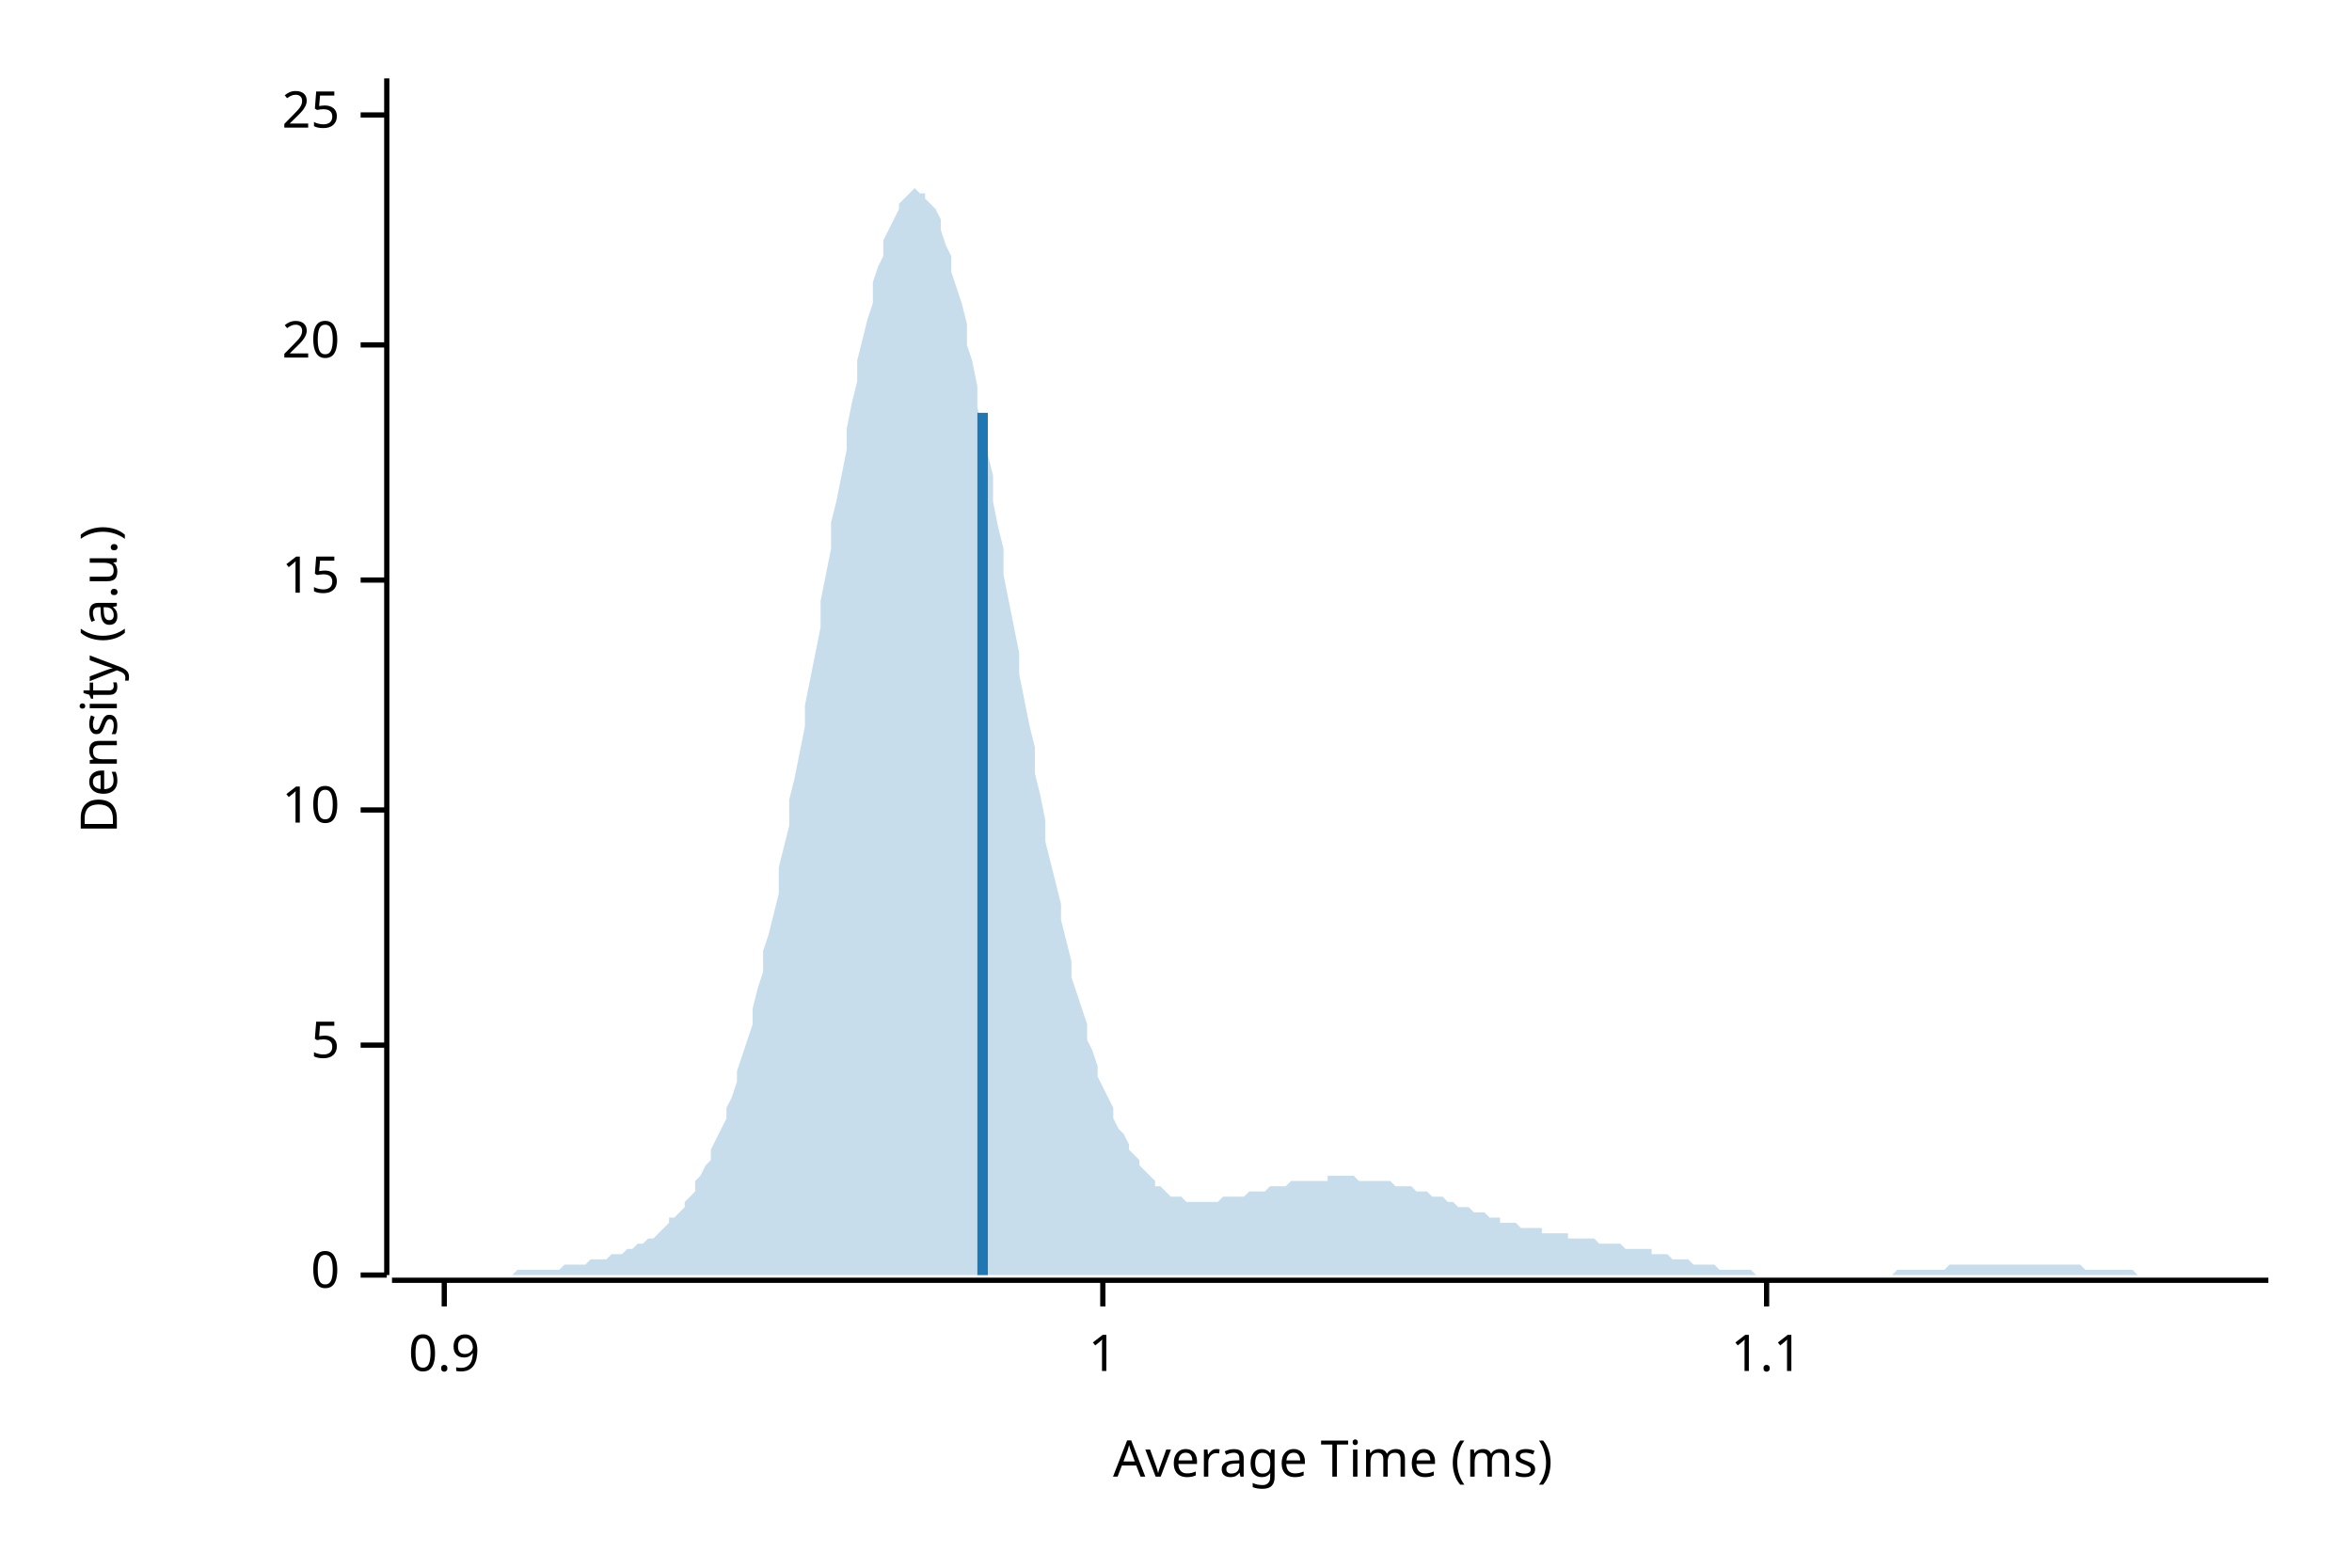
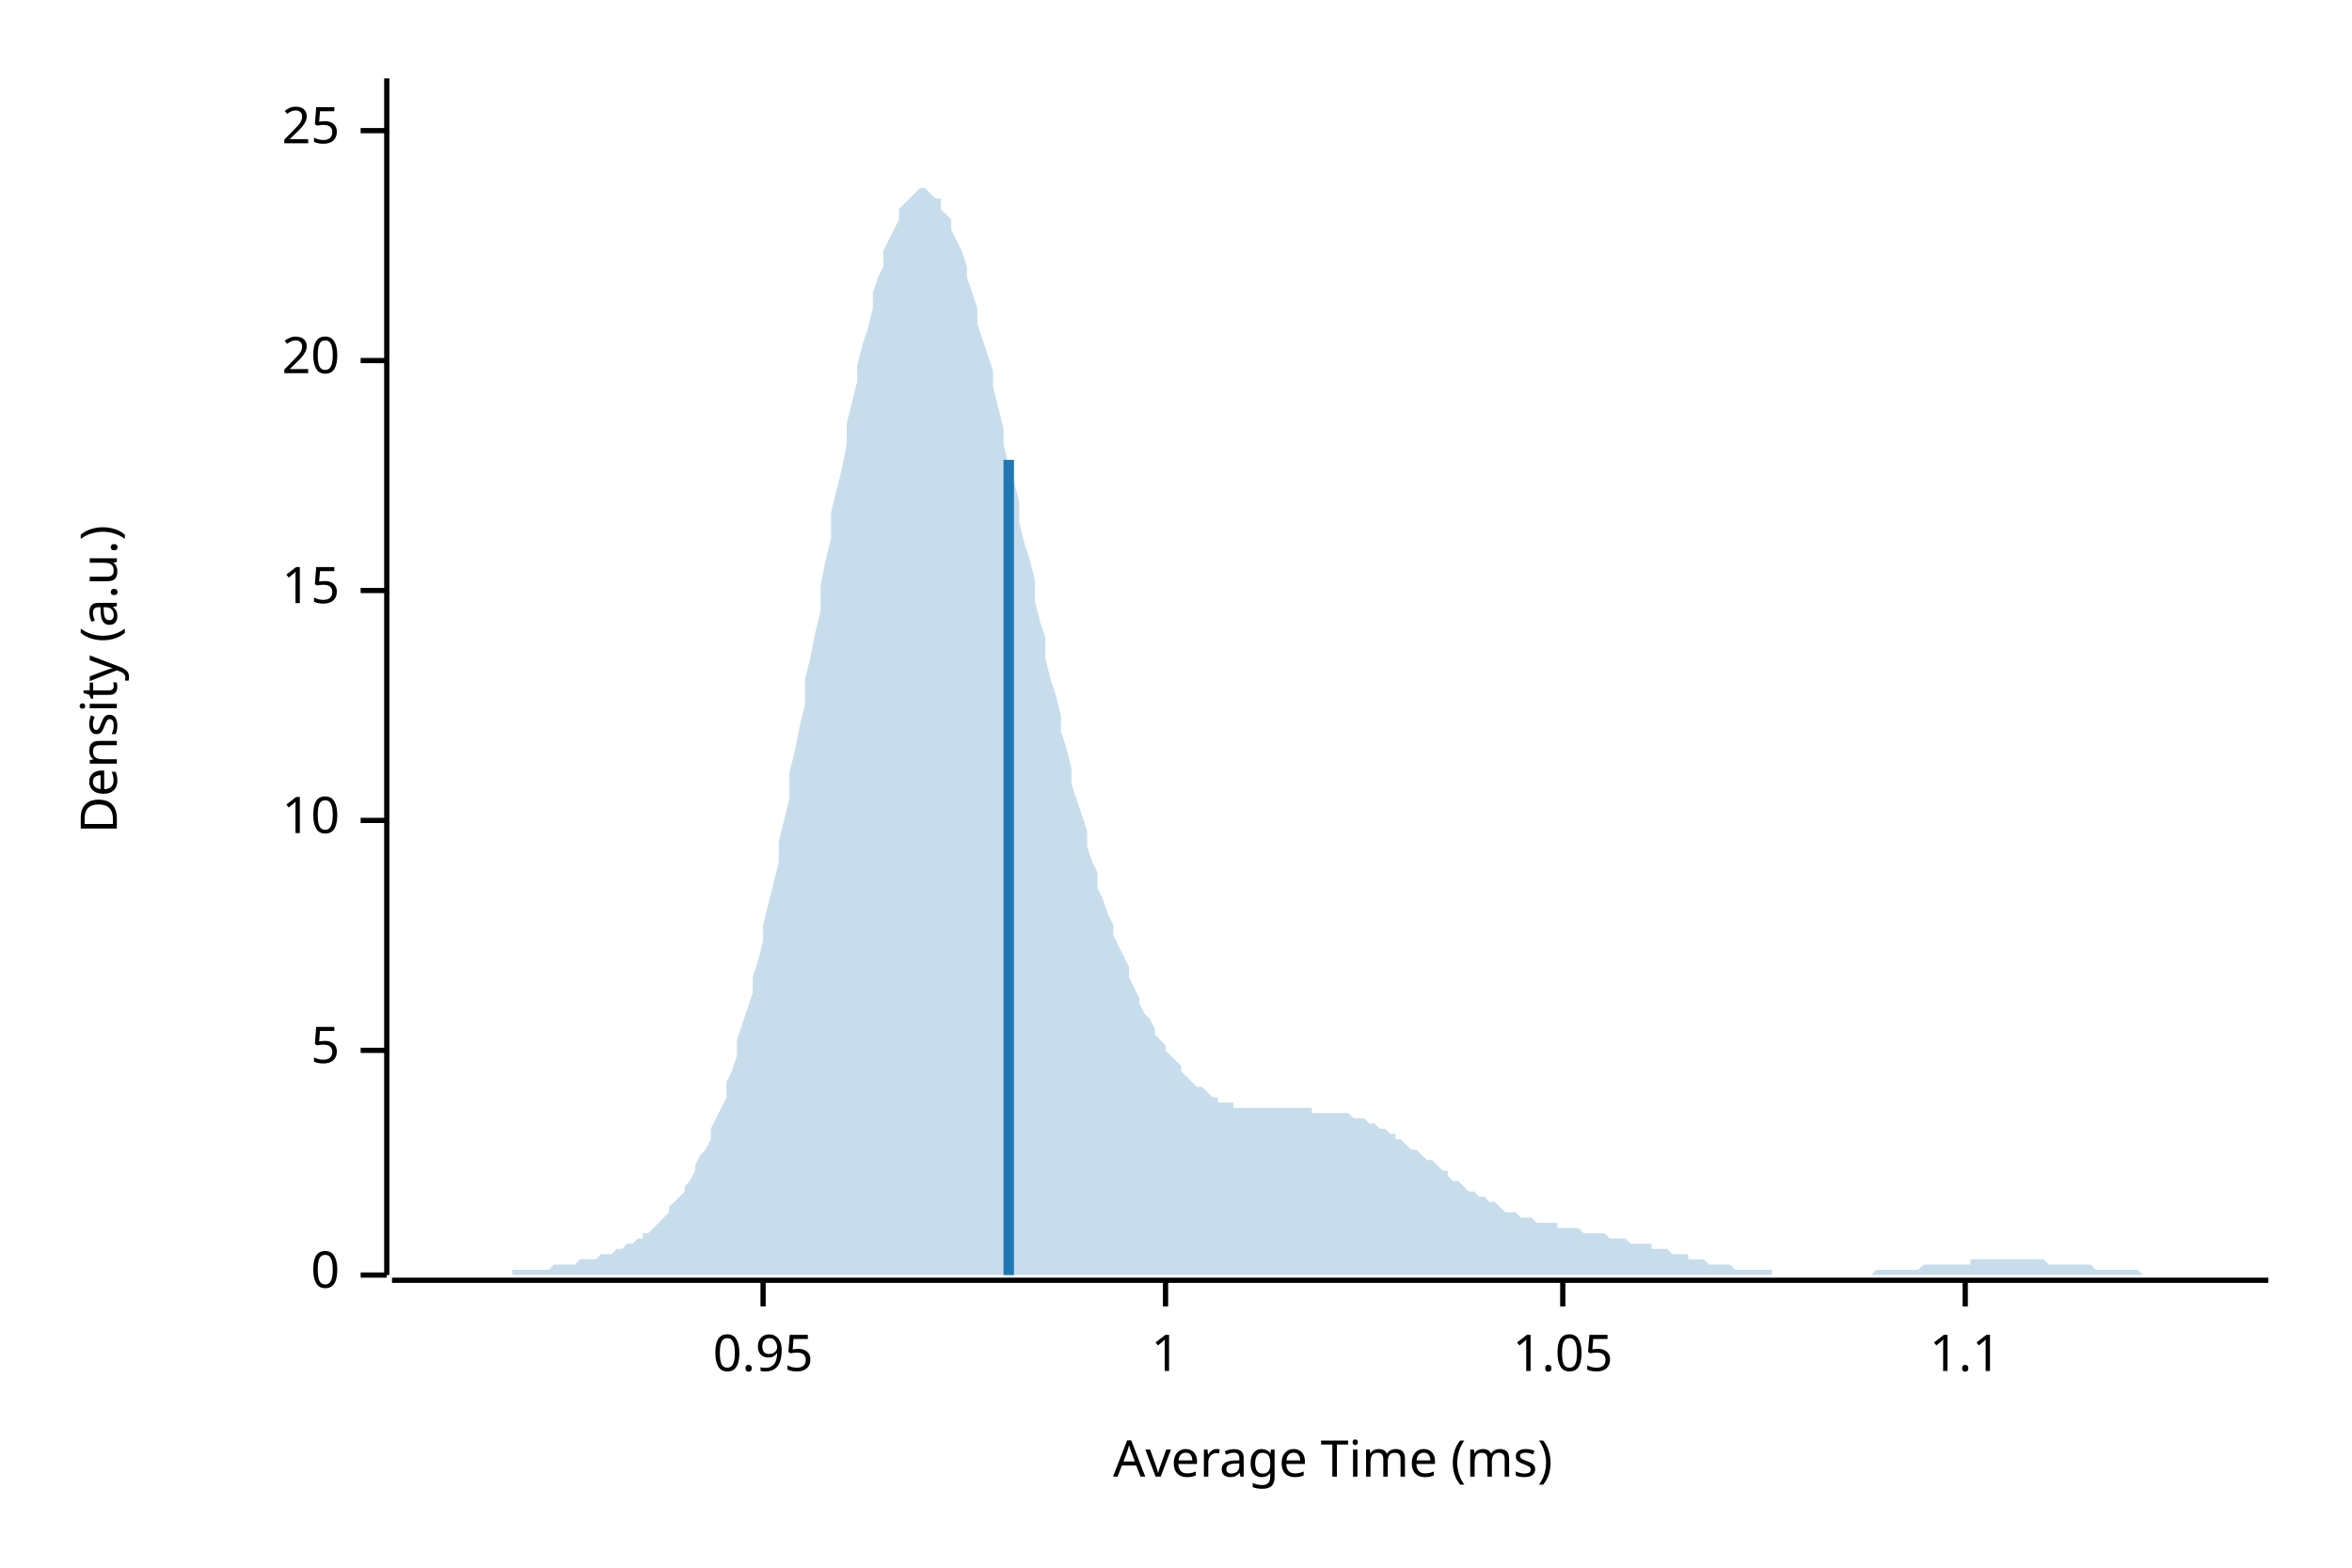
<svg xmlns="http://www.w3.org/2000/svg" width="450" height="300" viewBox="0 0 450 300">
  <text x="15" y="130" dy="0.76em" text-anchor="middle" font-family="sans-serif" font-size="9.677" opacity="1" fill="#000000" transform="rotate(270, 15, 130)">
Density (a.u.)
</text>
  <text x="255" y="285" dy="-0.5ex" text-anchor="middle" font-family="sans-serif" font-size="9.677" opacity="1" fill="#000000">
Average Time (ms)
</text>
  <polyline fill="none" opacity="1" stroke="#000000" stroke-width="1" points="74,15 74,244 " />
  <text x="65" y="244" dy="0.5ex" text-anchor="end" font-family="sans-serif" font-size="9.677" opacity="1" fill="#000000">
0
</text>
  <polyline fill="none" opacity="1" stroke="#000000" stroke-width="1" points="69,244 74,244 " />
-   <text x="65" y="200" dy="0.5ex" text-anchor="end" font-family="sans-serif" font-size="9.677" opacity="1" fill="#000000">
+   <text x="65" y="201" dy="0.5ex" text-anchor="end" font-family="sans-serif" font-size="9.677" opacity="1" fill="#000000">
5
</text>
-   <polyline fill="none" opacity="1" stroke="#000000" stroke-width="1" points="69,200 74,200 " />
-   <text x="65" y="155" dy="0.5ex" text-anchor="end" font-family="sans-serif" font-size="9.677" opacity="1" fill="#000000">
+   <polyline fill="none" opacity="1" stroke="#000000" stroke-width="1" points="69,201 74,201 " />
+   <text x="65" y="157" dy="0.5ex" text-anchor="end" font-family="sans-serif" font-size="9.677" opacity="1" fill="#000000">
10
</text>
-   <polyline fill="none" opacity="1" stroke="#000000" stroke-width="1" points="69,155 74,155 " />
-   <text x="65" y="111" dy="0.5ex" text-anchor="end" font-family="sans-serif" font-size="9.677" opacity="1" fill="#000000">
+   <polyline fill="none" opacity="1" stroke="#000000" stroke-width="1" points="69,157 74,157 " />
+   <text x="65" y="113" dy="0.5ex" text-anchor="end" font-family="sans-serif" font-size="9.677" opacity="1" fill="#000000">
15
</text>
-   <polyline fill="none" opacity="1" stroke="#000000" stroke-width="1" points="69,111 74,111 " />
-   <text x="65" y="66" dy="0.5ex" text-anchor="end" font-family="sans-serif" font-size="9.677" opacity="1" fill="#000000">
+   <polyline fill="none" opacity="1" stroke="#000000" stroke-width="1" points="69,113 74,113 " />
+   <text x="65" y="69" dy="0.5ex" text-anchor="end" font-family="sans-serif" font-size="9.677" opacity="1" fill="#000000">
20
</text>
-   <polyline fill="none" opacity="1" stroke="#000000" stroke-width="1" points="69,66 74,66 " />
-   <text x="65" y="22" dy="0.5ex" text-anchor="end" font-family="sans-serif" font-size="9.677" opacity="1" fill="#000000">
+   <polyline fill="none" opacity="1" stroke="#000000" stroke-width="1" points="69,69 74,69 " />
+   <text x="65" y="25" dy="0.5ex" text-anchor="end" font-family="sans-serif" font-size="9.677" opacity="1" fill="#000000">
25
</text>
-   <polyline fill="none" opacity="1" stroke="#000000" stroke-width="1" points="69,22 74,22 " />
+   <polyline fill="none" opacity="1" stroke="#000000" stroke-width="1" points="69,25 74,25 " />
  <polyline fill="none" opacity="1" stroke="#000000" stroke-width="1" points="75,245 434,245 " />
-   <text x="85" y="255" dy="0.76em" text-anchor="middle" font-family="sans-serif" font-size="9.677" opacity="1" fill="#000000">
- 0.9
+   <text x="146" y="255" dy="0.76em" text-anchor="middle" font-family="sans-serif" font-size="9.677" opacity="1" fill="#000000">
+ 0.95
</text>
-   <polyline fill="none" opacity="1" stroke="#000000" stroke-width="1" points="85,245 85,250 " />
-   <text x="211" y="255" dy="0.76em" text-anchor="middle" font-family="sans-serif" font-size="9.677" opacity="1" fill="#000000">
+   <polyline fill="none" opacity="1" stroke="#000000" stroke-width="1" points="146,245 146,250 " />
+   <text x="223" y="255" dy="0.76em" text-anchor="middle" font-family="sans-serif" font-size="9.677" opacity="1" fill="#000000">
1
</text>
-   <polyline fill="none" opacity="1" stroke="#000000" stroke-width="1" points="211,245 211,250 " />
-   <text x="338" y="255" dy="0.76em" text-anchor="middle" font-family="sans-serif" font-size="9.677" opacity="1" fill="#000000">
+   <polyline fill="none" opacity="1" stroke="#000000" stroke-width="1" points="223,245 223,250 " />
+   <text x="299" y="255" dy="0.76em" text-anchor="middle" font-family="sans-serif" font-size="9.677" opacity="1" fill="#000000">
+ 1.05
+ </text>
+   <polyline fill="none" opacity="1" stroke="#000000" stroke-width="1" points="299,245 299,250 " />
+   <text x="376" y="255" dy="0.76em" text-anchor="middle" font-family="sans-serif" font-size="9.677" opacity="1" fill="#000000">
1.1
</text>
-   <polyline fill="none" opacity="1" stroke="#000000" stroke-width="1" points="338,245 338,250 " />
-   <polygon opacity="0.25" fill="#1F78B4" points="75,244 75,244 76,244 77,244 77,244 78,244 79,244 80,244 80,244 81,244 82,244 82,244 83,244 84,244 85,244 85,244 86,244 87,244 87,244 88,244 89,244 90,244 90,244 91,244 92,244 92,244 93,244 94,244 95,244 95,244 96,244 97,244 98,244 98,244 99,243 100,243 100,243 101,243 102,243 103,243 103,243 104,243 105,243 105,243 106,243 107,243 108,242 108,242 109,242 110,242 110,242 111,242 112,242 113,241 113,241 114,241 115,241 116,241 116,241 117,240 118,240 118,240 119,240 120,239 121,239 121,239 122,238 123,238 123,238 124,237 125,237 126,236 126,236 127,235 128,234 128,233 129,233 130,232 131,231 131,230 132,229 133,228 133,226 134,225 135,223 136,222 136,220 137,218 138,216 139,214 139,212 140,210 141,207 141,205 142,202 143,199 144,196 144,193 145,189 146,186 146,182 147,179 148,175 149,171 149,166 150,162 151,158 151,153 152,149 153,144 154,139 154,135 155,130 156,125 157,120 157,115 158,110 159,105 159,100 160,96 161,91 162,86 162,82 163,77 164,73 164,69 165,65 166,61 167,58 167,54 168,51 169,49 169,46 170,44 171,42 172,40 172,39 173,38 174,37 175,36 175,36 176,37 177,37 177,38 178,39 179,40 180,42 180,44 181,47 182,49 182,52 183,55 184,58 185,62 185,66 186,69 187,74 187,78 188,82 189,87 190,91 190,96 191,101 192,105 192,110 193,115 194,120 195,125 195,129 196,134 197,139 198,143 198,148 199,152 200,157 200,161 201,165 202,169 203,173 203,176 204,180 205,184 205,187 206,190 207,193 208,196 208,199 209,201 210,204 210,206 211,208 212,210 213,212 213,214 214,216 215,217 216,219 216,220 217,221 218,222 218,223 219,224 220,225 221,226 221,227 222,227 223,228 223,228 224,229 225,229 226,229 226,229 227,230 228,230 228,230 229,230 230,230 231,230 231,230 232,230 233,230 233,230 234,229 235,229 236,229 236,229 237,229 238,229 239,228 239,228 240,228 241,228 241,228 242,228 243,227 244,227 244,227 245,227 246,227 246,227 247,226 248,226 249,226 249,226 250,226 251,226 251,226 252,226 253,226 254,226 254,225 255,225 256,225 257,225 257,225 258,225 259,225 259,225 260,226 261,226 262,226 262,226 263,226 264,226 264,226 265,226 266,226 267,227 267,227 268,227 269,227 269,227 270,227 271,228 272,228 272,228 273,228 274,229 275,229 275,229 276,229 277,230 277,230 278,230 279,231 280,231 280,231 281,231 282,232 282,232 283,232 284,232 285,233 285,233 286,233 287,233 287,234 288,234 289,234 290,234 290,234 291,235 292,235 292,235 293,235 294,235 295,235 295,236 296,236 297,236 298,236 298,236 299,236 300,236 300,237 301,237 302,237 303,237 303,237 304,237 305,237 305,237 306,238 307,238 308,238 308,238 309,238 310,238 310,238 311,239 312,239 313,239 313,239 314,239 315,239 316,239 316,240 317,240 318,240 318,240 319,240 320,241 321,241 321,241 322,241 323,241 323,241 324,242 325,242 326,242 326,242 327,242 328,242 328,242 329,243 330,243 331,243 331,243 332,243 333,243 333,243 334,243 335,243 336,244 336,244 337,244 338,244 339,244 339,244 340,244 341,244 341,244 342,244 343,244 344,244 344,244 345,244 346,244 346,244 347,244 348,244 349,244 349,244 350,244 351,244 351,244 352,244 353,244 354,244 354,244 355,244 356,244 357,244 357,244 358,244 359,244 359,244 360,244 361,244 362,244 362,244 363,243 364,243 364,243 365,243 366,243 367,243 367,243 368,243 369,243 369,243 370,243 371,243 372,243 372,243 373,242 374,242 375,242 375,242 376,242 377,242 377,242 378,242 379,242 380,242 380,242 381,242 382,242 382,242 383,242 384,242 385,242 385,242 386,242 387,242 387,242 388,242 389,242 390,242 390,242 391,242 392,242 392,242 393,242 394,242 395,242 395,242 396,242 397,242 398,242 398,242 399,243 400,243 400,243 401,243 402,243 403,243 403,243 404,243 405,243 405,243 406,243 407,243 408,243 408,243 409,244 410,244 410,244 411,244 412,244 413,244 413,244 414,244 415,244 416,244 416,244 417,244 418,244 418,244 419,244 420,244 421,244 421,244 422,244 423,244 423,244 424,244 425,244 426,244 426,244 427,244 428,244 428,244 429,244 430,244 431,244 431,244 432,244 433,244 434,244 434,244 75,244 " />
-   <polyline fill="none" opacity="1" stroke="#1F78B4" stroke-width="2" points="188,244 188,79 " />
+   <polyline fill="none" opacity="1" stroke="#000000" stroke-width="1" points="376,245 376,250 " />
+   <polygon opacity="0.25" fill="#1F78B4" points="75,244 75,244 76,244 77,244 77,244 78,244 79,244 80,244 80,244 81,244 82,244 82,244 83,244 84,244 85,244 85,244 86,244 87,244 87,244 88,244 89,244 90,244 90,244 91,244 92,244 92,244 93,244 94,244 95,244 95,244 96,244 97,244 98,244 98,243 99,243 100,243 100,243 101,243 102,243 103,243 103,243 104,243 105,243 105,243 106,242 107,242 108,242 108,242 109,242 110,242 110,242 111,241 112,241 113,241 113,241 114,241 115,240 116,240 116,240 117,240 118,239 118,239 119,239 120,238 121,238 121,238 122,237 123,237 123,236 124,236 125,235 126,234 126,234 127,233 128,232 128,231 129,230 130,229 131,228 131,227 132,226 133,224 133,223 134,221 135,220 136,218 136,216 137,214 138,212 139,210 139,207 140,205 141,202 141,199 142,196 143,193 144,190 144,187 145,184 146,180 146,177 147,173 148,169 149,165 149,161 150,157 151,153 151,148 152,144 153,139 154,135 154,130 155,126 156,121 157,117 157,112 158,107 159,103 159,98 160,94 161,90 162,85 162,81 163,77 164,73 164,70 165,66 166,63 167,59 167,56 168,53 169,51 169,48 170,46 171,44 172,42 172,40 173,39 174,38 175,37 175,37 176,36 177,36 177,36 178,37 179,38 180,38 180,40 181,41 182,42 182,44 183,46 184,48 185,51 185,53 186,56 187,59 187,62 188,65 189,68 190,71 190,74 191,78 192,82 192,85 193,89 194,92 195,96 195,100 196,104 197,107 198,111 198,115 199,119 200,122 200,126 201,130 202,133 203,137 203,140 204,143 205,147 205,150 206,153 207,156 208,159 208,162 209,165 210,167 210,170 211,172 212,175 213,177 213,179 214,181 215,183 216,185 216,187 217,189 218,191 218,192 219,194 220,195 221,197 221,198 222,199 223,200 223,201 224,202 225,203 226,204 226,205 227,206 228,207 228,207 229,208 230,208 231,209 231,209 232,210 233,210 233,211 234,211 235,211 236,211 236,212 237,212 238,212 239,212 239,212 240,212 241,212 241,212 242,212 243,212 244,212 244,212 245,212 246,212 246,212 247,212 248,212 249,212 249,212 250,212 251,212 251,213 252,213 253,213 254,213 254,213 255,213 256,213 257,213 257,213 258,213 259,214 259,214 260,214 261,214 262,215 262,215 263,215 264,216 264,216 265,216 266,217 267,217 267,218 268,218 269,219 269,219 270,220 271,220 272,221 272,221 273,222 274,222 275,223 275,223 276,224 277,224 277,225 278,226 279,226 280,227 280,227 281,228 282,228 282,228 283,229 284,229 285,230 285,230 286,230 287,231 287,231 288,232 289,232 290,232 290,232 291,233 292,233 292,233 293,233 294,234 295,234 295,234 296,234 297,234 298,234 298,235 299,235 300,235 300,235 301,235 302,235 303,236 303,236 304,236 305,236 305,236 306,236 307,236 308,237 308,237 309,237 310,237 310,237 311,237 312,238 313,238 313,238 314,238 315,238 316,238 316,239 317,239 318,239 318,239 319,239 320,240 321,240 321,240 322,240 323,240 323,241 324,241 325,241 326,241 326,241 327,242 328,242 328,242 329,242 330,242 331,242 331,242 332,243 333,243 333,243 334,243 335,243 336,243 336,243 337,243 338,243 339,243 339,244 340,244 341,244 341,244 342,244 343,244 344,244 344,244 345,244 346,244 346,244 347,244 348,244 349,244 349,244 350,244 351,244 351,244 352,244 353,244 354,244 354,244 355,244 356,244 357,244 357,244 358,244 359,243 359,243 360,243 361,243 362,243 362,243 363,243 364,243 364,243 365,243 366,243 367,243 367,243 368,242 369,242 369,242 370,242 371,242 372,242 372,242 373,242 374,242 375,242 375,242 376,242 377,242 377,241 378,241 379,241 380,241 380,241 381,241 382,241 382,241 383,241 384,241 385,241 385,241 386,241 387,241 387,241 388,241 389,241 390,241 390,241 391,241 392,242 392,242 393,242 394,242 395,242 395,242 396,242 397,242 398,242 398,242 399,242 400,242 400,242 401,243 402,243 403,243 403,243 404,243 405,243 405,243 406,243 407,243 408,243 408,243 409,243 410,244 410,244 411,244 412,244 413,244 413,244 414,244 415,244 416,244 416,244 417,244 418,244 418,244 419,244 420,244 421,244 421,244 422,244 423,244 423,244 424,244 425,244 426,244 426,244 427,244 428,244 428,244 429,244 430,244 431,244 431,244 432,244 433,244 434,244 434,244 75,244 " />
+   <polyline fill="none" opacity="1" stroke="#1F78B4" stroke-width="2" points="193,244 193,88 " />
</svg>
